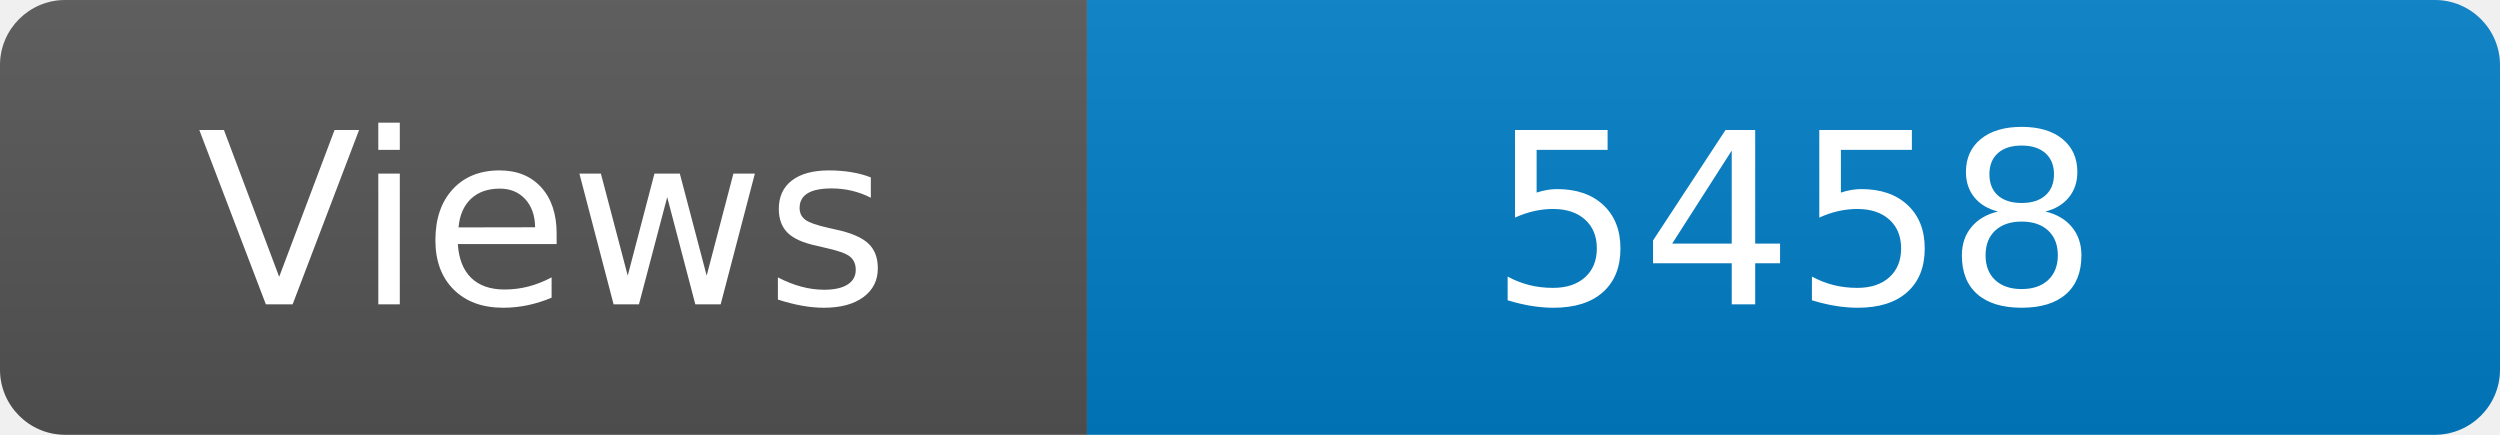
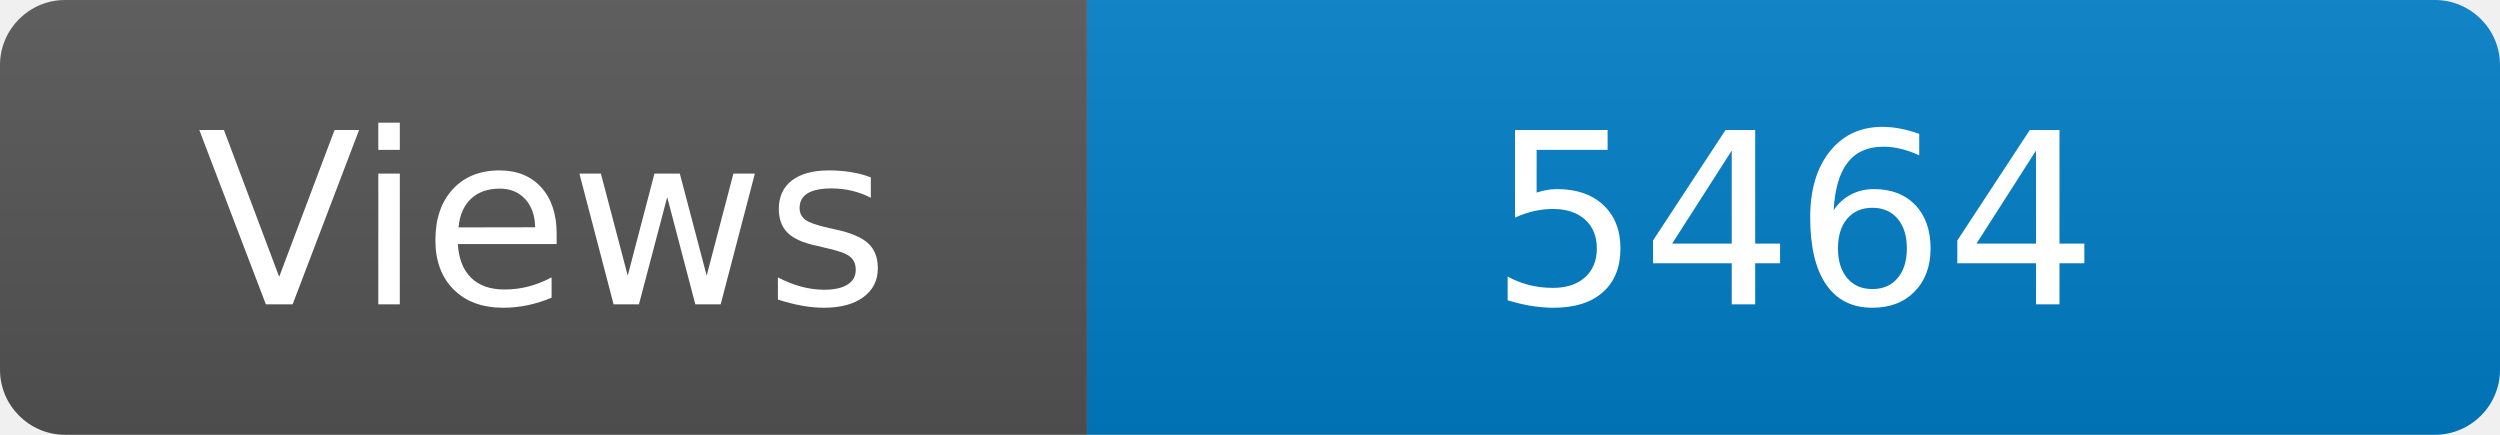
<svg xmlns="http://www.w3.org/2000/svg" width="115" height="20" role="img" aria-label="Maintained?: yes">
  <linearGradient id="s" x2="0" y2="100%">
    <stop offset="0" stop-color="#bbb" stop-opacity=".1" />
    <stop offset="1" stop-opacity=".1" />
  </linearGradient>
  <clipPath id="r">
    <rect width="115" height="20" rx="3" fill="#fff" />
  </clipPath>
  <g clip-path="url(#r)">
    <rect width="50" height="20" fill="#555" />
    <rect x="50" width="160" height="20" fill="#007ec6" />
    <rect width="115" height="20" fill="url(#s)" />
  </g>
  <g fill="#fff" text-anchor="middle" font-family="Verdana,Geneva,DejaVu Sans,sans-serif" font-size="110">
    <text x="250" y="140" transform="scale(.1)" fill="#fff">Views</text>
-     <text x="825" y="140" transform="scale(.1)" fill="#fff">5458</text>
+     <text x="825" y="140" transform="scale(.1)" fill="#fff">5464</text>
  </g>
</svg>
